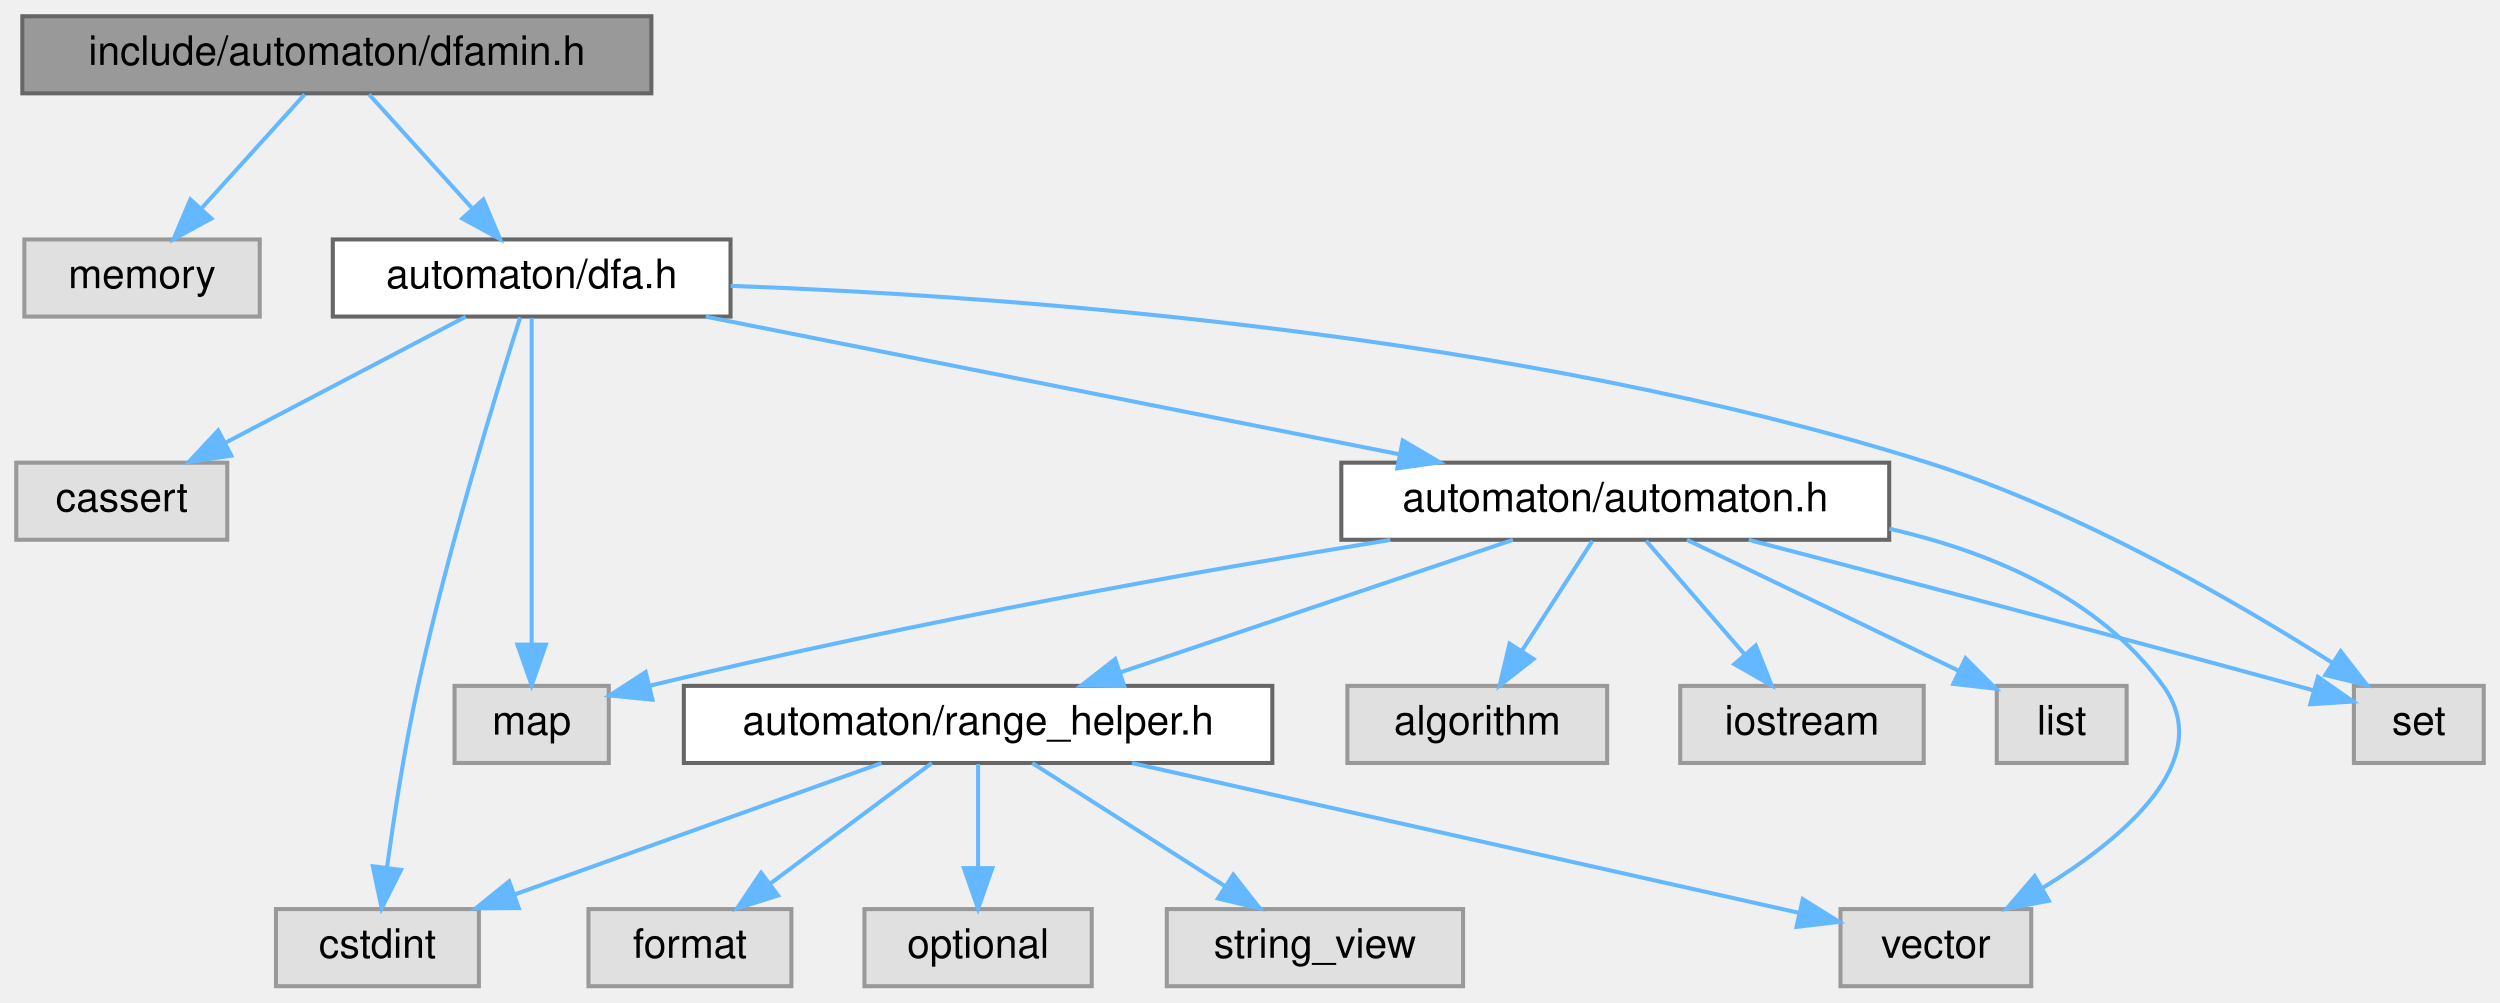
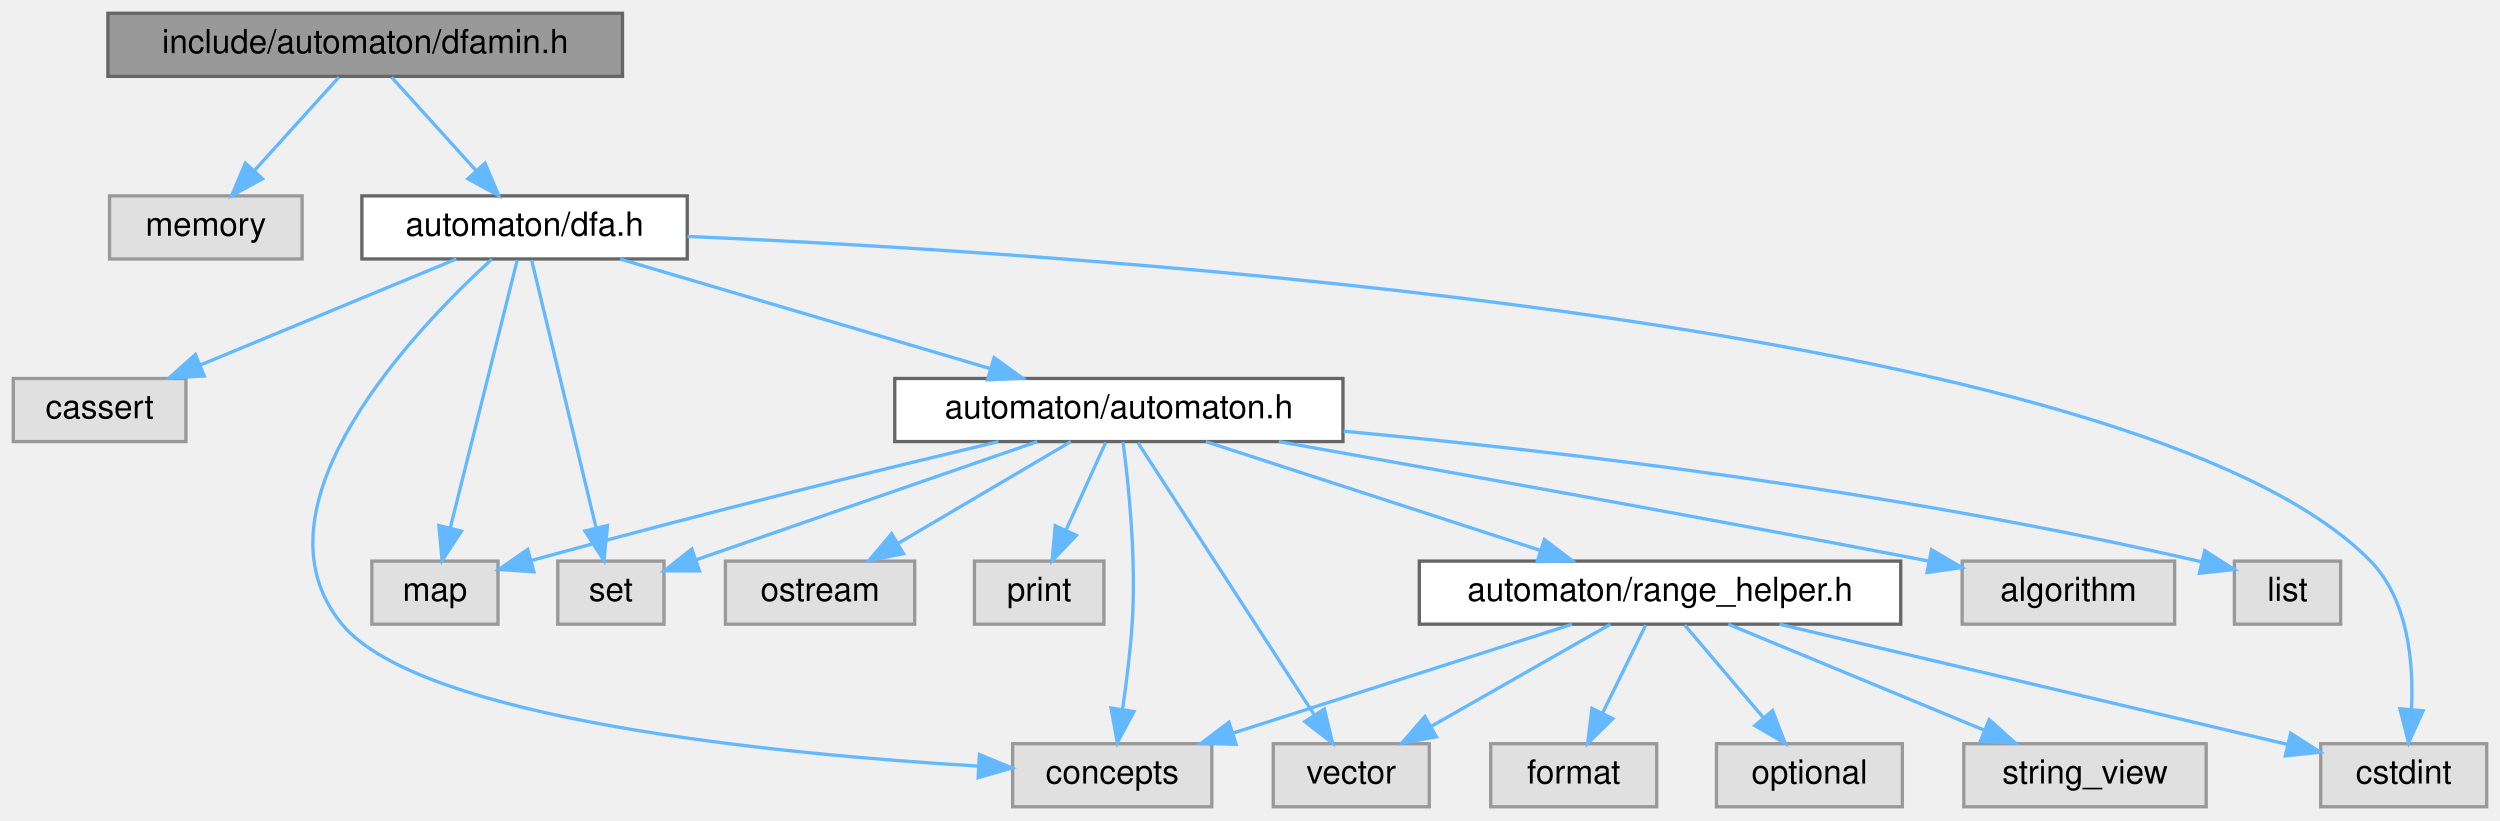
- <svg xmlns="http://www.w3.org/2000/svg" xmlns:xlink="http://www.w3.org/1999/xlink" width="616pt" height="247pt" viewBox="0.00 0.00 616.00 247.00">
+ <svg xmlns="http://www.w3.org/2000/svg" xmlns:xlink="http://www.w3.org/1999/xlink" width="753pt" height="247pt" viewBox="0.00 0.00 753.00 247.00">
  <g id="page0,1_graph0" class="graph" transform="scale(1 1) rotate(0) translate(4 243)">
    <g id="Node000001" class="node">
      <g id="a_Node000001">
        <a xlink:title=" ">
-           <polygon fill="#999999" stroke="#666666" points="156.5,-239 1.5,-239 1.5,-220 156.5,-220 156.5,-239" />
-           <text text-anchor="middle" x="79" y="-227" font-family="Helvetica,sans-Serif" font-size="10.00">include/automaton/dfamin.h</text>
+           <polygon fill="#999999" stroke="#666666" points="183.5,-239 28.5,-239 28.5,-220 183.5,-220 183.5,-239" />
+           <text text-anchor="middle" x="106" y="-227" font-family="Helvetica,sans-Serif" font-size="10.00">include/automaton/dfamin.h</text>
        </a>
      </g>
    </g>
    <g id="Node000002" class="node">
      <g id="a_Node000002">
        <a xlink:title=" ">
-           <polygon fill="#e0e0e0" stroke="#999999" points="60,-184 2,-184 2,-165 60,-165 60,-184" />
-           <text text-anchor="middle" x="31" y="-172" font-family="Helvetica,sans-Serif" font-size="10.00">memory</text>
+           <polygon fill="#e0e0e0" stroke="#999999" points="87,-184 29,-184 29,-165 87,-165 87,-184" />
+           <text text-anchor="middle" x="58" y="-172" font-family="Helvetica,sans-Serif" font-size="10.00">memory</text>
        </a>
      </g>
    </g>
    <g id="edge1_Node000001_Node000002" class="edge">
      <g id="a_edge1_Node000001_Node000002">
        <a xlink:title=" ">
-           <path fill="none" stroke="#63b8ff" d="M71.07,-219.75C64.15,-212.11 53.93,-200.82 45.55,-191.56" />
-           <polygon fill="#63b8ff" stroke="#63b8ff" points="48.09,-189.15 38.78,-184.09 42.9,-193.85 48.09,-189.15" />
+           <path fill="none" stroke="#63b8ff" d="M98.07,-219.75C91.15,-212.11 80.93,-200.82 72.55,-191.56" />
+           <polygon fill="#63b8ff" stroke="#63b8ff" points="75.09,-189.15 65.78,-184.09 69.9,-193.85 75.09,-189.15" />
        </a>
      </g>
    </g>
    <g id="Node000003" class="node">
      <g id="a_Node000003">
        <a xlink:href="dfa_8h.html" target="_top" xlink:title=" ">
-           <polygon fill="white" stroke="#666666" points="176,-184 78,-184 78,-165 176,-165 176,-184" />
-           <text text-anchor="middle" x="127" y="-172" font-family="Helvetica,sans-Serif" font-size="10.00">automaton/dfa.h</text>
+           <polygon fill="white" stroke="#666666" points="203,-184 105,-184 105,-165 203,-165 203,-184" />
+           <text text-anchor="middle" x="154" y="-172" font-family="Helvetica,sans-Serif" font-size="10.00">automaton/dfa.h</text>
        </a>
      </g>
    </g>
    <g id="edge2_Node000001_Node000003" class="edge">
      <g id="a_edge2_Node000001_Node000003">
        <a xlink:title=" ">
-           <path fill="none" stroke="#63b8ff" d="M86.93,-219.75C93.85,-212.11 104.07,-200.82 112.45,-191.56" />
-           <polygon fill="#63b8ff" stroke="#63b8ff" points="115.1,-193.85 119.22,-184.09 109.91,-189.15 115.1,-193.85" />
+           <path fill="none" stroke="#63b8ff" d="M113.93,-219.75C120.85,-212.11 131.07,-200.82 139.45,-191.56" />
+           <polygon fill="#63b8ff" stroke="#63b8ff" points="142.1,-193.85 146.22,-184.09 136.91,-189.15 142.1,-193.85" />
        </a>
      </g>
    </g>
    <g id="Node000004" class="node">
      <g id="a_Node000004">
        <a xlink:title=" ">
          <polygon fill="#e0e0e0" stroke="#999999" points="52,-129 0,-129 0,-110 52,-110 52,-129" />
          <text text-anchor="middle" x="26" y="-117" font-family="Helvetica,sans-Serif" font-size="10.00">cassert</text>
        </a>
      </g>
    </g>
    <g id="edge3_Node000003_Node000004" class="edge">
      <g id="a_edge3_Node000003_Node000004">
        <a xlink:title=" ">
-           <path fill="none" stroke="#63b8ff" d="M110.77,-164.98C94.82,-156.61 70.22,-143.7 51.62,-133.95" />
-           <polygon fill="#63b8ff" stroke="#63b8ff" points="53,-130.72 42.52,-129.17 49.75,-136.92 53,-130.72" />
+           <path fill="none" stroke="#63b8ff" d="M133.43,-164.98C112.57,-156.34 80.03,-142.87 56.23,-133.02" />
+           <polygon fill="#63b8ff" stroke="#63b8ff" points="57.52,-129.76 46.94,-129.17 54.84,-136.23 57.52,-129.76" />
        </a>
      </g>
    </g>
    <g id="Node000005" class="node">
      <g id="a_Node000005">
        <a xlink:title=" ">
-           <polygon fill="#e0e0e0" stroke="#999999" points="114,-19 64,-19 64,0 114,0 114,-19" />
-           <text text-anchor="middle" x="89" y="-7" font-family="Helvetica,sans-Serif" font-size="10.00">cstdint</text>
+           <polygon fill="#e0e0e0" stroke="#999999" points="361,-19 301,-19 301,0 361,0 361,-19" />
+           <text text-anchor="middle" x="331" y="-7" font-family="Helvetica,sans-Serif" font-size="10.00">concepts</text>
        </a>
      </g>
    </g>
    <g id="edge4_Node000003_Node000005" class="edge">
      <g id="a_edge4_Node000003_Node000005">
        <a xlink:title=" ">
-           <path fill="none" stroke="#63b8ff" d="M124.18,-164.8C118.68,-147.61 106.44,-108.01 99,-74 95.75,-59.14 93.13,-42.11 91.38,-29.42" />
-           <polygon fill="#63b8ff" stroke="#63b8ff" points="94.81,-28.65 90.04,-19.19 87.87,-29.56 94.81,-28.65" />
+           <path fill="none" stroke="#63b8ff" d="M144.13,-164.93C121.44,-144.21 69.67,-90.49 99,-55 122.85,-26.15 230.64,-15.82 290.54,-12.26" />
+           <polygon fill="#63b8ff" stroke="#63b8ff" points="291,-15.74 300.79,-11.69 290.61,-8.75 291,-15.74" />
        </a>
      </g>
    </g>
    <g id="Node000006" class="node">
      <g id="a_Node000006">
        <a xlink:title=" ">
+           <polygon fill="#e0e0e0" stroke="#999999" points="745,-19 695,-19 695,0 745,0 745,-19" />
+           <text text-anchor="middle" x="720" y="-7" font-family="Helvetica,sans-Serif" font-size="10.00">cstdint</text>
+         </a>
+       </g>
+     </g>
+     <g id="edge5_Node000003_Node000006" class="edge">
+       <g id="a_edge5_Node000003_Node000006">
+         <a xlink:title=" ">
+           <path fill="none" stroke="#63b8ff" d="M203.05,-171.79C325.5,-166.47 639.8,-145.94 710,-74 721.32,-62.4 723.01,-43.54 722.36,-29.37" />
+           <polygon fill="#63b8ff" stroke="#63b8ff" points="725.83,-28.91 721.48,-19.26 718.86,-29.52 725.83,-28.91" />
+         </a>
+       </g>
+     </g>
+     <g id="Node000007" class="node">
+       <g id="a_Node000007">
+         <a xlink:title=" ">
          <polygon fill="#e0e0e0" stroke="#999999" points="146,-74 108,-74 108,-55 146,-55 146,-74" />
          <text text-anchor="middle" x="127" y="-62" font-family="Helvetica,sans-Serif" font-size="10.00">map</text>
        </a>
      </g>
    </g>
-     <g id="edge5_Node000003_Node000006" class="edge">
-       <g id="a_edge5_Node000003_Node000006">
-         <a xlink:title=" ">
-           <path fill="none" stroke="#63b8ff" d="M127,-164.66C127,-147.17 127,-107.8 127,-84.27" />
-           <polygon fill="#63b8ff" stroke="#63b8ff" points="130.5,-84.16 127,-74.16 123.5,-84.16 130.5,-84.16" />
-         </a>
-       </g>
-     </g>
-     <g id="Node000007" class="node">
-       <g id="a_Node000007">
-         <a xlink:title=" ">
-           <polygon fill="#e0e0e0" stroke="#999999" points="608,-74 576,-74 576,-55 608,-55 608,-74" />
-           <text text-anchor="middle" x="592" y="-62" font-family="Helvetica,sans-Serif" font-size="10.00">set</text>
-         </a>
-       </g>
-     </g>
    <g id="edge6_Node000003_Node000007" class="edge">
      <g id="a_edge6_Node000003_Node000007">
        <a xlink:title=" ">
-           <path fill="none" stroke="#63b8ff" d="M176.02,-172.57C243.82,-170.09 369.36,-161.11 471,-129 508.15,-117.27 547.42,-94.46 570.81,-79.61" />
-           <polygon fill="#63b8ff" stroke="#63b8ff" points="572.74,-82.53 579.24,-74.17 568.95,-76.65 572.74,-82.53" />
+           <path fill="none" stroke="#63b8ff" d="M151.79,-164.66C147.4,-147.09 137.49,-107.45 131.61,-83.95" />
+           <polygon fill="#63b8ff" stroke="#63b8ff" points="134.99,-83.01 129.16,-74.16 128.19,-84.71 134.99,-83.01" />
        </a>
      </g>
    </g>
    <g id="Node000008" class="node">
      <g id="a_Node000008">
-         <a xlink:href="automaton_8h.html" target="_top" xlink:title=" ">
-           <polygon fill="white" stroke="#666666" points="461.5,-129 326.5,-129 326.5,-110 461.5,-110 461.5,-129" />
-           <text text-anchor="middle" x="394" y="-117" font-family="Helvetica,sans-Serif" font-size="10.00">automaton/automaton.h</text>
+         <a xlink:title=" ">
+           <polygon fill="#e0e0e0" stroke="#999999" points="196,-74 164,-74 164,-55 196,-55 196,-74" />
+           <text text-anchor="middle" x="180" y="-62" font-family="Helvetica,sans-Serif" font-size="10.00">set</text>
        </a>
      </g>
    </g>
    <g id="edge7_Node000003_Node000008" class="edge">
      <g id="a_edge7_Node000003_Node000008">
        <a xlink:title=" ">
-           <path fill="none" stroke="#63b8ff" d="M169.9,-164.98C216.37,-155.76 290.59,-141.03 340.76,-131.07" />
-           <polygon fill="#63b8ff" stroke="#63b8ff" points="341.64,-134.46 350.77,-129.08 340.28,-127.6 341.64,-134.46" />
-         </a>
-       </g>
-     </g>
-     <g id="edge11_Node000008_Node000006" class="edge">
-       <g id="a_edge11_Node000008_Node000006">
-         <a xlink:title=" ">
-           <path fill="none" stroke="#63b8ff" d="M338.57,-109.97C292.18,-102.42 224.07,-90.41 156.21,-74.08" />
-           <polygon fill="#63b8ff" stroke="#63b8ff" points="156.75,-70.6 146.2,-71.63 155.09,-77.4 156.75,-70.6" />
-         </a>
-       </g>
-     </g>
-     <g id="edge12_Node000008_Node000007" class="edge">
-       <g id="a_edge12_Node000008_Node000007">
-         <a xlink:title=" ">
-           <path fill="none" stroke="#63b8ff" d="M426.88,-109.97C460.78,-101.13 515.15,-86.84 562,-74 563.26,-73.65 564.55,-73.3 565.86,-72.94" />
-           <polygon fill="#63b8ff" stroke="#63b8ff" points="567.14,-76.21 575.82,-70.14 565.25,-69.47 567.14,-76.21" />
+           <path fill="none" stroke="#63b8ff" d="M156.13,-164.66C160.36,-147.09 169.9,-107.45 175.56,-83.95" />
+           <polygon fill="#63b8ff" stroke="#63b8ff" points="178.98,-84.7 177.92,-74.16 172.17,-83.06 178.98,-84.7" />
        </a>
      </g>
    </g>
    <g id="Node000009" class="node">
      <g id="a_Node000009">
-         <a xlink:title=" ">
-           <polygon fill="#e0e0e0" stroke="#999999" points="392,-74 328,-74 328,-55 392,-55 392,-74" />
-           <text text-anchor="middle" x="360" y="-62" font-family="Helvetica,sans-Serif" font-size="10.00">algorithm</text>
-         </a>
-       </g>
-     </g>
-     <g id="edge8_Node000008_Node000009" class="edge">
-       <g id="a_edge8_Node000008_Node000009">
-         <a xlink:title=" ">
-           <path fill="none" stroke="#63b8ff" d="M388.39,-109.75C383.68,-102.42 376.83,-91.73 371.03,-82.7" />
-           <polygon fill="#63b8ff" stroke="#63b8ff" points="373.86,-80.62 365.51,-74.09 367.96,-84.4 373.86,-80.62" />
+         <a xlink:href="automaton_8h.html" target="_top" xlink:title=" ">
+           <polygon fill="white" stroke="#666666" points="400.5,-129 265.5,-129 265.5,-110 400.5,-110 400.5,-129" />
+           <text text-anchor="middle" x="333" y="-117" font-family="Helvetica,sans-Serif" font-size="10.00">automaton/automaton.h</text>
+         </a>
+       </g>
+     </g>
+     <g id="edge8_Node000003_Node000009" class="edge">
+       <g id="a_edge8_Node000003_Node000009">
+         <a xlink:title=" ">
+           <path fill="none" stroke="#63b8ff" d="M182.76,-164.98C212.94,-156.05 260.57,-141.94 294.1,-132.02" />
+           <polygon fill="#63b8ff" stroke="#63b8ff" points="295.42,-135.28 304.02,-129.08 293.43,-128.57 295.42,-135.28" />
+         </a>
+       </g>
+     </g>
+     <g id="edge9_Node000009_Node000005" class="edge">
+       <g id="a_edge9_Node000009_Node000005">
+         <a xlink:title=" ">
+           <path fill="none" stroke="#63b8ff" d="M334.25,-109.87C335.87,-97.65 338.32,-74.62 337,-55 336.43,-46.54 335.26,-37.24 334.11,-29.34" />
+           <polygon fill="#63b8ff" stroke="#63b8ff" points="337.55,-28.67 332.55,-19.33 330.63,-29.75 337.55,-28.67" />
+         </a>
+       </g>
+     </g>
+     <g id="edge12_Node000009_Node000007" class="edge">
+       <g id="a_edge12_Node000009_Node000007">
+         <a xlink:title=" ">
+           <path fill="none" stroke="#63b8ff" d="M296.72,-109.99C262.7,-101.89 210.19,-89.06 156.02,-74.18" />
+           <polygon fill="#63b8ff" stroke="#63b8ff" points="156.81,-70.77 146.24,-71.48 154.95,-77.52 156.81,-70.77" />
+         </a>
+       </g>
+     </g>
+     <g id="edge15_Node000009_Node000008" class="edge">
+       <g id="a_edge15_Node000009_Node000008">
+         <a xlink:title=" ">
+           <path fill="none" stroke="#63b8ff" d="M308.42,-109.98C280.28,-100.24 234.4,-84.35 205.77,-74.43" />
+           <polygon fill="#63b8ff" stroke="#63b8ff" points="206.67,-71.03 196.07,-71.07 204.38,-77.65 206.67,-71.03" />
        </a>
      </g>
    </g>
    <g id="Node000010" class="node">
      <g id="a_Node000010">
        <a xlink:title=" ">
-           <polygon fill="#e0e0e0" stroke="#999999" points="470,-74 410,-74 410,-55 470,-55 470,-74" />
-           <text text-anchor="middle" x="440" y="-62" font-family="Helvetica,sans-Serif" font-size="10.00">iostream</text>
-         </a>
-       </g>
-     </g>
-     <g id="edge9_Node000008_Node000010" class="edge">
-       <g id="a_edge9_Node000008_Node000010">
-         <a xlink:title=" ">
-           <path fill="none" stroke="#63b8ff" d="M401.6,-109.75C408.16,-102.18 417.82,-91.05 425.81,-81.84" />
-           <polygon fill="#63b8ff" stroke="#63b8ff" points="428.63,-83.94 432.55,-74.09 423.35,-79.35 428.63,-83.94" />
+           <polygon fill="#e0e0e0" stroke="#999999" points="651,-74 587,-74 587,-55 651,-55 651,-74" />
+           <text text-anchor="middle" x="619" y="-62" font-family="Helvetica,sans-Serif" font-size="10.00">algorithm</text>
+         </a>
+       </g>
+     </g>
+     <g id="edge10_Node000009_Node000010" class="edge">
+       <g id="a_edge10_Node000009_Node000010">
+         <a xlink:title=" ">
+           <path fill="none" stroke="#63b8ff" d="M381.2,-109.99C430.46,-101.23 509.13,-87.05 577,-74 577.1,-73.98 577.2,-73.96 577.3,-73.94" />
+           <polygon fill="#63b8ff" stroke="#63b8ff" points="577.77,-77.42 586.91,-72.06 576.42,-70.55 577.77,-77.42" />
        </a>
      </g>
    </g>
    <g id="Node000011" class="node">
      <g id="a_Node000011">
        <a xlink:title=" ">
-           <polygon fill="#e0e0e0" stroke="#999999" points="520,-74 488,-74 488,-55 520,-55 520,-74" />
-           <text text-anchor="middle" x="504" y="-62" font-family="Helvetica,sans-Serif" font-size="10.00">list</text>
-         </a>
-       </g>
-     </g>
-     <g id="edge10_Node000008_Node000011" class="edge">
-       <g id="a_edge10_Node000008_Node000011">
-         <a xlink:title=" ">
-           <path fill="none" stroke="#63b8ff" d="M411.67,-109.98C429.81,-101.24 458.21,-87.56 478.72,-77.68" />
-           <polygon fill="#63b8ff" stroke="#63b8ff" points="480.31,-80.8 487.8,-73.3 477.28,-74.49 480.31,-80.8" />
+           <polygon fill="#e0e0e0" stroke="#999999" points="701,-74 669,-74 669,-55 701,-55 701,-74" />
+           <text text-anchor="middle" x="685" y="-62" font-family="Helvetica,sans-Serif" font-size="10.00">list</text>
+         </a>
+       </g>
+     </g>
+     <g id="edge11_Node000009_Node000011" class="edge">
+       <g id="a_edge11_Node000009_Node000011">
+         <a xlink:title=" ">
+           <path fill="none" stroke="#63b8ff" d="M400.7,-113.12C465.05,-107.14 564.53,-95.66 658.99,-73.81" />
+           <polygon fill="#63b8ff" stroke="#63b8ff" points="660.06,-77.15 668.99,-71.45 658.46,-70.34 660.06,-77.15" />
        </a>
      </g>
    </g>
    <g id="Node000012" class="node">
      <g id="a_Node000012">
        <a xlink:title=" ">
-           <polygon fill="#e0e0e0" stroke="#999999" points="496.5,-19 449.5,-19 449.5,0 496.5,0 496.5,-19" />
-           <text text-anchor="middle" x="473" y="-7" font-family="Helvetica,sans-Serif" font-size="10.00">vector</text>
-         </a>
-       </g>
-     </g>
-     <g id="edge13_Node000008_Node000012" class="edge">
-       <g id="a_edge13_Node000008_Node000012">
-         <a xlink:title=" ">
-           <path fill="none" stroke="#63b8ff" d="M461.53,-112.73C486.91,-106.89 513.38,-95.6 529,-74 542.21,-55.74 519.51,-36.58 499.18,-24.14" />
-           <polygon fill="#63b8ff" stroke="#63b8ff" points="500.84,-21.06 490.43,-19.09 497.34,-27.12 500.84,-21.06" />
+           <polygon fill="#e0e0e0" stroke="#999999" points="271.5,-74 214.5,-74 214.5,-55 271.5,-55 271.5,-74" />
+           <text text-anchor="middle" x="243" y="-62" font-family="Helvetica,sans-Serif" font-size="10.00">ostream</text>
+         </a>
+       </g>
+     </g>
+     <g id="edge13_Node000009_Node000012" class="edge">
+       <g id="a_edge13_Node000009_Node000012">
+         <a xlink:title=" ">
+           <path fill="none" stroke="#63b8ff" d="M318.54,-109.98C304.58,-101.77 283.21,-89.18 266.75,-79.49" />
+           <polygon fill="#63b8ff" stroke="#63b8ff" points="268.12,-76.23 257.72,-74.17 264.56,-82.26 268.12,-76.23" />
        </a>
      </g>
    </g>
    <g id="Node000013" class="node">
      <g id="a_Node000013">
-         <a xlink:href="range__helper_8h.html" target="_top" xlink:title=" ">
-           <polygon fill="white" stroke="#666666" points="309.5,-74 164.5,-74 164.5,-55 309.5,-55 309.5,-74" />
-           <text text-anchor="middle" x="237" y="-62" font-family="Helvetica,sans-Serif" font-size="10.00">automaton/range_helper.h</text>
-         </a>
-       </g>
-     </g>
-     <g id="edge14_Node000008_Node000013" class="edge">
-       <g id="a_edge14_Node000008_Node000013">
-         <a xlink:title=" ">
-           <path fill="none" stroke="#63b8ff" d="M368.78,-109.98C342.64,-101.16 301.6,-87.31 272.27,-77.41" />
-           <polygon fill="#63b8ff" stroke="#63b8ff" points="273.02,-73.96 262.42,-74.08 270.78,-80.6 273.02,-73.96" />
-         </a>
-       </g>
-     </g>
-     <g id="edge15_Node000013_Node000005" class="edge">
-       <g id="a_edge15_Node000013_Node000005">
-         <a xlink:title=" ">
-           <path fill="none" stroke="#63b8ff" d="M213.22,-54.98C188.77,-46.23 150.47,-32.51 122.85,-22.62" />
-           <polygon fill="#63b8ff" stroke="#63b8ff" points="123.81,-19.25 113.21,-19.17 121.45,-25.84 123.81,-19.25" />
-         </a>
-       </g>
-     </g>
-     <g id="edge19_Node000013_Node000012" class="edge">
-       <g id="a_edge19_Node000013_Node000012">
-         <a xlink:title=" ">
-           <path fill="none" stroke="#63b8ff" d="M274.92,-54.98C320.39,-44.77 395.92,-27.81 439.39,-18.05" />
-           <polygon fill="#63b8ff" stroke="#63b8ff" points="440.2,-21.45 449.19,-15.85 438.67,-14.62 440.2,-21.45" />
+         <a xlink:title=" ">
+           <polygon fill="#e0e0e0" stroke="#999999" points="328.5,-74 289.5,-74 289.5,-55 328.5,-55 328.5,-74" />
+           <text text-anchor="middle" x="309" y="-62" font-family="Helvetica,sans-Serif" font-size="10.00">print</text>
+         </a>
+       </g>
+     </g>
+     <g id="edge14_Node000009_Node000013" class="edge">
+       <g id="a_edge14_Node000009_Node000013">
+         <a xlink:title=" ">
+           <path fill="none" stroke="#63b8ff" d="M329.04,-109.75C325.79,-102.57 321.08,-92.18 317.05,-83.27" />
+           <polygon fill="#63b8ff" stroke="#63b8ff" points="320.2,-81.75 312.89,-74.09 313.83,-84.64 320.2,-81.75" />
        </a>
      </g>
    </g>
    <g id="Node000014" class="node">
      <g id="a_Node000014">
        <a xlink:title=" ">
-           <polygon fill="#e0e0e0" stroke="#999999" points="191,-19 141,-19 141,0 191,0 191,-19" />
-           <text text-anchor="middle" x="166" y="-7" font-family="Helvetica,sans-Serif" font-size="10.00">format</text>
-         </a>
-       </g>
-     </g>
-     <g id="edge16_Node000013_Node000014" class="edge">
-       <g id="a_edge16_Node000013_Node000014">
-         <a xlink:title=" ">
-           <path fill="none" stroke="#63b8ff" d="M225.59,-54.98C214.89,-47 198.66,-34.88 185.84,-25.31" />
-           <polygon fill="#63b8ff" stroke="#63b8ff" points="187.72,-22.35 177.61,-19.17 183.53,-27.96 187.72,-22.35" />
+           <polygon fill="#e0e0e0" stroke="#999999" points="426.5,-19 379.5,-19 379.5,0 426.5,0 426.5,-19" />
+           <text text-anchor="middle" x="403" y="-7" font-family="Helvetica,sans-Serif" font-size="10.00">vector</text>
+         </a>
+       </g>
+     </g>
+     <g id="edge16_Node000009_Node000014" class="edge">
+       <g id="a_edge16_Node000009_Node000014">
+         <a xlink:title=" ">
+           <path fill="none" stroke="#63b8ff" d="M338.73,-109.66C350.32,-91.77 376.75,-51 391.86,-27.69" />
+           <polygon fill="#63b8ff" stroke="#63b8ff" points="394.89,-29.45 397.39,-19.16 389.01,-25.65 394.89,-29.45" />
        </a>
      </g>
    </g>
    <g id="Node000015" class="node">
      <g id="a_Node000015">
-         <a xlink:title=" ">
-           <polygon fill="#e0e0e0" stroke="#999999" points="265,-19 209,-19 209,0 265,0 265,-19" />
-           <text text-anchor="middle" x="237" y="-7" font-family="Helvetica,sans-Serif" font-size="10.00">optional</text>
-         </a>
-       </g>
-     </g>
-     <g id="edge17_Node000013_Node000015" class="edge">
-       <g id="a_edge17_Node000013_Node000015">
-         <a xlink:title=" ">
-           <path fill="none" stroke="#63b8ff" d="M237,-54.75C237,-47.8 237,-37.85 237,-29.13" />
-           <polygon fill="#63b8ff" stroke="#63b8ff" points="240.5,-29.09 237,-19.09 233.5,-29.09 240.5,-29.09" />
+         <a xlink:href="range__helper_8h.html" target="_top" xlink:title=" ">
+           <polygon fill="white" stroke="#666666" points="568.5,-74 423.5,-74 423.5,-55 568.5,-55 568.5,-74" />
+           <text text-anchor="middle" x="496" y="-62" font-family="Helvetica,sans-Serif" font-size="10.00">automaton/range_helper.h</text>
+         </a>
+       </g>
+     </g>
+     <g id="edge17_Node000009_Node000015" class="edge">
+       <g id="a_edge17_Node000009_Node000015">
+         <a xlink:title=" ">
+           <path fill="none" stroke="#63b8ff" d="M359.19,-109.98C386.44,-101.13 429.3,-87.19 459.78,-77.28" />
+           <polygon fill="#63b8ff" stroke="#63b8ff" points="461.18,-80.5 469.61,-74.08 459.01,-73.85 461.18,-80.5" />
+         </a>
+       </g>
+     </g>
+     <g id="edge18_Node000015_Node000005" class="edge">
+       <g id="a_edge18_Node000015_Node000005">
+         <a xlink:title=" ">
+           <path fill="none" stroke="#63b8ff" d="M469.49,-54.98C441.79,-46.09 398.14,-32.07 367.26,-22.15" />
+           <polygon fill="#63b8ff" stroke="#63b8ff" points="368.31,-18.81 357.72,-19.08 366.17,-25.47 368.31,-18.81" />
+         </a>
+       </g>
+     </g>
+     <g id="edge19_Node000015_Node000006" class="edge">
+       <g id="a_edge19_Node000015_Node000006">
+         <a xlink:title=" ">
+           <path fill="none" stroke="#63b8ff" d="M531.99,-54.98C574.06,-45.03 643.22,-28.67 684.9,-18.8" />
+           <polygon fill="#63b8ff" stroke="#63b8ff" points="685.95,-22.15 694.87,-16.45 684.34,-15.34 685.95,-22.15" />
+         </a>
+       </g>
+     </g>
+     <g id="edge23_Node000015_Node000014" class="edge">
+       <g id="a_edge23_Node000015_Node000014">
+         <a xlink:title=" ">
+           <path fill="none" stroke="#63b8ff" d="M481.06,-54.98C466.5,-46.69 444.13,-33.94 427.07,-24.22" />
+           <polygon fill="#63b8ff" stroke="#63b8ff" points="428.64,-21.08 418.21,-19.17 425.17,-27.16 428.64,-21.08" />
        </a>
      </g>
    </g>
    <g id="Node000016" class="node">
      <g id="a_Node000016">
        <a xlink:title=" ">
-           <polygon fill="#e0e0e0" stroke="#999999" points="356.5,-19 283.5,-19 283.5,0 356.5,0 356.5,-19" />
-           <text text-anchor="middle" x="320" y="-7" font-family="Helvetica,sans-Serif" font-size="10.00">string_view</text>
-         </a>
-       </g>
-     </g>
-     <g id="edge18_Node000013_Node000016" class="edge">
-       <g id="a_edge18_Node000013_Node000016">
-         <a xlink:title=" ">
-           <path fill="none" stroke="#63b8ff" d="M250.34,-54.98C263.09,-46.84 282.55,-34.41 297.67,-24.76" />
-           <polygon fill="#63b8ff" stroke="#63b8ff" points="299.88,-27.5 306.42,-19.17 296.11,-21.6 299.88,-27.5" />
+           <polygon fill="#e0e0e0" stroke="#999999" points="495,-19 445,-19 445,0 495,0 495,-19" />
+           <text text-anchor="middle" x="470" y="-7" font-family="Helvetica,sans-Serif" font-size="10.00">format</text>
+         </a>
+       </g>
+     </g>
+     <g id="edge20_Node000015_Node000016" class="edge">
+       <g id="a_edge20_Node000015_Node000016">
+         <a xlink:title=" ">
+           <path fill="none" stroke="#63b8ff" d="M491.71,-54.75C488.19,-47.57 483.09,-37.18 478.72,-28.27" />
+           <polygon fill="#63b8ff" stroke="#63b8ff" points="481.76,-26.53 474.21,-19.09 475.48,-29.61 481.76,-26.53" />
+         </a>
+       </g>
+     </g>
+     <g id="Node000017" class="node">
+       <g id="a_Node000017">
+         <a xlink:title=" ">
+           <polygon fill="#e0e0e0" stroke="#999999" points="569,-19 513,-19 513,0 569,0 569,-19" />
+           <text text-anchor="middle" x="541" y="-7" font-family="Helvetica,sans-Serif" font-size="10.00">optional</text>
+         </a>
+       </g>
+     </g>
+     <g id="edge21_Node000015_Node000017" class="edge">
+       <g id="a_edge21_Node000015_Node000017">
+         <a xlink:title=" ">
+           <path fill="none" stroke="#63b8ff" d="M503.43,-54.75C509.85,-47.18 519.31,-36.05 527.12,-26.84" />
+           <polygon fill="#63b8ff" stroke="#63b8ff" points="529.9,-28.98 533.71,-19.09 524.57,-24.45 529.9,-28.98" />
+         </a>
+       </g>
+     </g>
+     <g id="Node000018" class="node">
+       <g id="a_Node000018">
+         <a xlink:title=" ">
+           <polygon fill="#e0e0e0" stroke="#999999" points="660.5,-19 587.5,-19 587.5,0 660.5,0 660.5,-19" />
+           <text text-anchor="middle" x="624" y="-7" font-family="Helvetica,sans-Serif" font-size="10.00">string_view</text>
+         </a>
+       </g>
+     </g>
+     <g id="edge22_Node000015_Node000018" class="edge">
+       <g id="a_edge22_Node000015_Node000018">
+         <a xlink:title=" ">
+           <path fill="none" stroke="#63b8ff" d="M516.57,-54.98C537.43,-46.34 569.97,-32.87 593.77,-23.02" />
+           <polygon fill="#63b8ff" stroke="#63b8ff" points="595.16,-26.23 603.06,-19.17 592.48,-19.76 595.16,-26.23" />
        </a>
      </g>
    </g>
  </g>
</svg>
